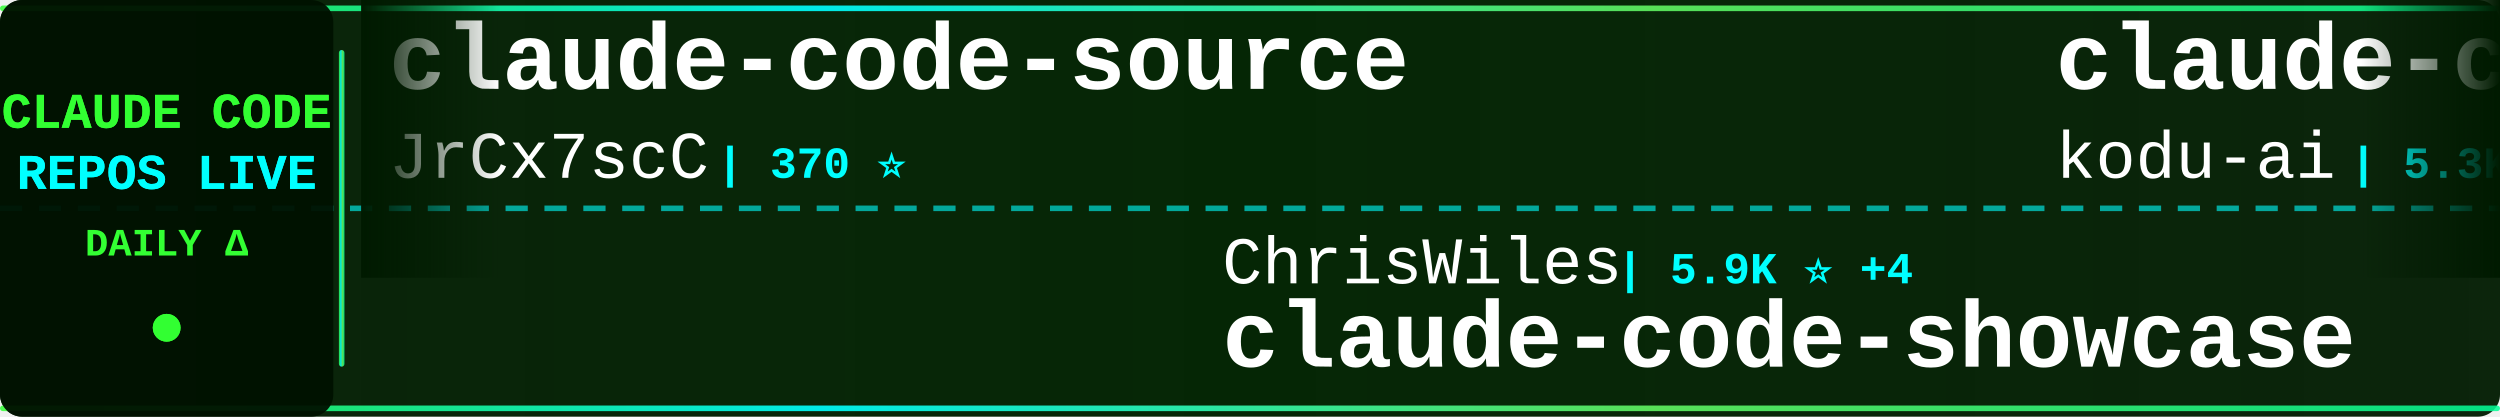
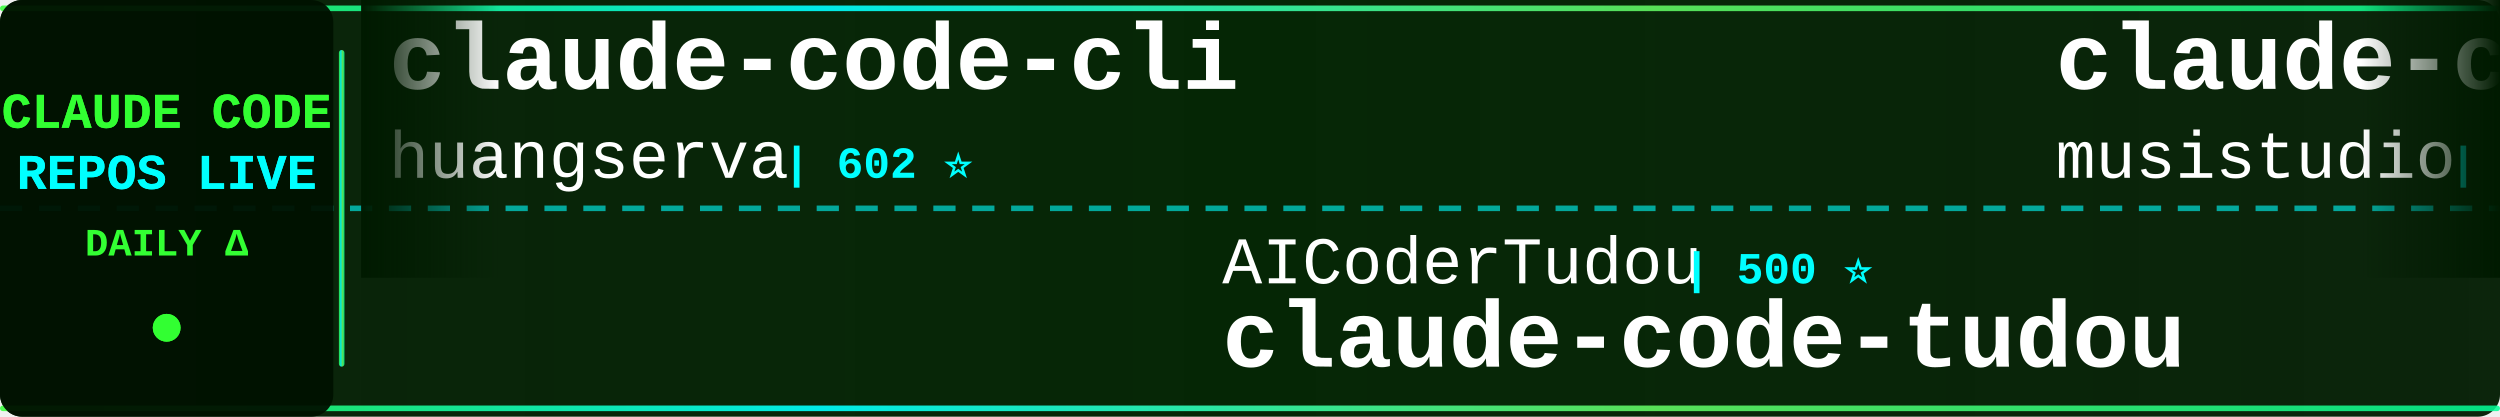
<svg xmlns="http://www.w3.org/2000/svg" width="900" height="150">
  <defs>
    <linearGradient id="tickerBg" x1="0%" y1="0%" x2="100%" y2="0%">
      <stop offset="0%" style="stop-color:#001a00;stop-opacity:0.95" />
      <stop offset="50%" style="stop-color:#002200;stop-opacity:0.98" />
      <stop offset="100%" style="stop-color:#001a00;stop-opacity:0.95" />
    </linearGradient>
    <linearGradient id="borderGrad" x1="0%" y1="0%" x2="100%" y2="0%">
      <stop offset="0%" style="stop-color:#33ff33;stop-opacity:0.85">
        <animate attributeName="stop-opacity" values="0.85;1;0.85" dur="2s" repeatCount="indefinite" />
      </stop>
      <stop offset="33%" style="stop-color:#00ffff;stop-opacity:0.9">
        <animate attributeName="stop-opacity" values="0.9;1;0.9" dur="2.2s" repeatCount="indefinite" />
      </stop>
      <stop offset="66%" style="stop-color:#66ff66;stop-opacity:0.85">
        <animate attributeName="stop-opacity" values="0.85;1;0.85" dur="1.8s" repeatCount="indefinite" />
      </stop>
      <stop offset="100%" style="stop-color:#00ff99;stop-opacity:0.85">
        <animate attributeName="stop-opacity" values="0.85;1;0.85" dur="2s" repeatCount="indefinite" />
      </stop>
    </linearGradient>
    <filter id="textGlow">
      <feGaussianBlur stdDeviation="0.1" result="coloredBlur" />
      <feMerge>
        <feMergeNode in="coloredBlur" />
        <feMergeNode in="SourceGraphic" />
      </feMerge>
    </filter>
    <filter id="metricGlow">
      <feGaussianBlur stdDeviation="0.2" result="coloredBlur" />
      <feMerge>
        <feMergeNode in="coloredBlur" />
        <feMergeNode in="SourceGraphic" />
      </feMerge>
    </filter>
    <linearGradient id="leftFade" x1="0%" y1="0%" x2="100%" y2="0%">
      <stop offset="0%" style="stop-color:#001a00;stop-opacity:1" />
      <stop offset="100%" style="stop-color:#001a00;stop-opacity:0" />
    </linearGradient>
    <linearGradient id="rightFade" x1="0%" y1="0%" x2="100%" y2="0%">
      <stop offset="0%" style="stop-color:#001a00;stop-opacity:0" />
      <stop offset="100%" style="stop-color:#001a00;stop-opacity:1" />
    </linearGradient>
  </defs>
  <rect width="900" height="150" fill="url(#tickerBg)" rx="8" />
  <rect x="0" y="2" width="900" height="2" fill="url(#borderGrad)" rx="1" />
  <rect x="0" y="146" width="900" height="2" fill="url(#borderGrad)" rx="1" />
  <line x1="0" y1="75" x2="900" y2="75" stroke="#00ffff" stroke-width="2" stroke-dasharray="8 6" opacity="0.6" />
  <rect x="0" y="0" width="120" height="150" fill="#001100" opacity="0.95" rx="8" />
  <text x="60" y="46" font-family="'Courier New', monospace" font-size="18" font-weight="bold" fill="#33ff33" text-anchor="middle" filter="url(#textGlow)">
    CLAUDE CODE
  </text>
  <text x="60" y="68" font-family="'Courier New', monospace" font-size="18" font-weight="bold" fill="#00ffff" text-anchor="middle" filter="url(#textGlow)">
    REPOS LIVE
  </text>
  <text x="60" y="92" font-family="'Courier New', monospace" font-size="14" font-weight="bold" fill="#33ff33" text-anchor="middle">
    DAILY Δ
  </text>
  <circle cx="60" cy="118" r="5" fill="#33ff33" filter="url(#metricGlow)">
    <animate attributeName="r" values="4;6;4" dur="1.5s" repeatCount="indefinite" />
    <animate attributeName="opacity" values="0.6;1;0.6" dur="1.5s" repeatCount="indefinite" />
  </circle>
  <rect x="122" y="18" width="2" height="114" fill="url(#borderGrad)" rx="1" />
  <clipPath id="tickerClip">
    <rect x="130" y="0" width="770" height="150" />
  </clipPath>
  <g clip-path="url(#tickerClip)">
    <g id="tickerItems">
      <animateTransform attributeName="transform" attributeType="XML" type="translate" from="0 0" to="-3000 0" dur="54s" repeatCount="indefinite" />
      <g transform="translate(0, 0)">
-         <text x="140" y="32" font-family="'Courier New', monospace" font-size="34" font-weight="bold" fill="#ffffff">claude-code-source</text>
-         <text x="140" y="64" font-family="'Courier New', monospace" font-size="24" font-weight="normal" fill="#ffffff" opacity="1.0">JrCx7scC</text>
-         <text x="258" y="64" font-family="'Courier New', monospace" font-size="16" font-weight="bold" fill="#00ffff"> | 370 ⭐</text>
+         <text x="140" y="32" font-family="'Courier New', monospace" font-size="34" font-weight="bold" fill="#ffffff">claude-code-cli</text>
+         <text x="140" y="64" font-family="'Courier New', monospace" font-size="24" font-weight="normal" fill="#ffffff" opacity="1.0">huangserva</text>
+         <text x="282" y="64" font-family="'Courier New', monospace" font-size="16" font-weight="bold" fill="#00ffff"> | 602 ⭐</text>
      </g>
      <g transform="translate(300, 0)">
-         <text x="140" y="102" font-family="'Courier New', monospace" font-size="24" font-weight="normal" fill="#ffffff" opacity="1.0">ChrisWiles</text>
-         <text x="282" y="102" font-family="'Courier New', monospace" font-size="16" font-weight="bold" fill="#00ffff"> | 5.9K ⭐ +4</text>
-         <text x="140" y="132" font-family="'Courier New', monospace" font-size="34" font-weight="bold" fill="#ffffff">claude-code-showcase</text>
+         <text x="140" y="102" font-family="'Courier New', monospace" font-size="24" font-weight="normal" fill="#ffffff" opacity="1.0">AICoderTudou</text>
+         <text x="306" y="102" font-family="'Courier New', monospace" font-size="16" font-weight="bold" fill="#00ffff"> | 500 ⭐</text>
+         <text x="140" y="132" font-family="'Courier New', monospace" font-size="34" font-weight="bold" fill="#ffffff">claude-code-tudou</text>
      </g>
      <g transform="translate(600, 0)">
-         <text x="140" y="32" font-family="'Courier New', monospace" font-size="34" font-weight="bold" fill="#ffffff">claude-coder</text>
-         <text x="140" y="64" font-family="'Courier New', monospace" font-size="24" font-weight="normal" fill="#ffffff" opacity="1.0">kodu-ai</text>
-         <text x="246" y="64" font-family="'Courier New', monospace" font-size="16" font-weight="bold" fill="#00ffff"> | 5.3K ⭐</text>
+         <text x="140" y="32" font-family="'Courier New', monospace" font-size="34" font-weight="bold" fill="#ffffff">claude-code-router</text>
+         <text x="140" y="64" font-family="'Courier New', monospace" font-size="24" font-weight="normal" fill="#ffffff" opacity="1.0">musistudio</text>
+         <text x="282" y="64" font-family="'Courier New', monospace" font-size="16" font-weight="bold" fill="#00ffff"> | 34.9K ⭐ +37</text>
      </g>
      <g transform="translate(900, 0)">
-         <text x="140" y="102" font-family="'Courier New', monospace" font-size="24" font-weight="normal" fill="#ffffff" opacity="1.0">frankbria</text>
-         <text x="270" y="102" font-family="'Courier New', monospace" font-size="16" font-weight="bold" fill="#00ffff"> | 9.3K ⭐ +11</text>
-         <text x="140" y="132" font-family="'Courier New', monospace" font-size="34" font-weight="bold" fill="#ffffff">ralph-claude-code</text>
+         <text x="140" y="102" font-family="'Courier New', monospace" font-size="24" font-weight="normal" fill="#ffffff" opacity="1.0">FlorianBruniaux</text>
+         <text x="342" y="102" font-family="'Courier New', monospace" font-size="16" font-weight="bold" fill="#00ffff"> | 4.9K ⭐ +73</text>
+         <text x="140" y="132" font-family="'Courier New', monospace" font-size="34" font-weight="bold" fill="#ffffff">claude-code-ultimate-gui...</text>
      </g>
      <g transform="translate(1200, 0)">
-         <text x="140" y="32" font-family="'Courier New', monospace" font-size="34" font-weight="bold" fill="#ffffff">claude-code-local</text>
-         <text x="140" y="64" font-family="'Courier New', monospace" font-size="24" font-weight="normal" fill="#ffffff" opacity="1.0">nicedreamzapp</text>
-         <text x="318" y="64" font-family="'Courier New', monospace" font-size="16" font-weight="bold" fill="#00ffff"> | 2.7K ⭐ +6</text>
+         <text x="140" y="32" font-family="'Courier New', monospace" font-size="34" font-weight="bold" fill="#ffffff">claude-code</text>
+         <text x="140" y="64" font-family="'Courier New', monospace" font-size="24" font-weight="normal" fill="#ffffff" opacity="1.0">Tinkeringg-Lab</text>
+         <text x="330" y="64" font-family="'Courier New', monospace" font-size="16" font-weight="bold" fill="#00ffff"> | 205 ⭐</text>
      </g>
      <g transform="translate(1500, 0)">
-         <text x="140" y="102" font-family="'Courier New', monospace" font-size="24" font-weight="normal" fill="#ffffff" opacity="1.0">liuup</text>
-         <text x="222" y="102" font-family="'Courier New', monospace" font-size="16" font-weight="bold" fill="#00ffff"> | 3.1K ⭐ +18</text>
-         <text x="140" y="132" font-family="'Courier New', monospace" font-size="34" font-weight="bold" fill="#ffffff">claude-code-analysis</text>
+         <text x="140" y="102" font-family="'Courier New', monospace" font-size="24" font-weight="normal" fill="#ffffff" opacity="1.0">ykdojo</text>
+         <text x="234" y="102" font-family="'Courier New', monospace" font-size="16" font-weight="bold" fill="#00ffff"> | 8.7K ⭐ +16</text>
+         <text x="140" y="132" font-family="'Courier New', monospace" font-size="34" font-weight="bold" fill="#ffffff">claude-code-tips</text>
      </g>
      <g transform="translate(1800, 0)">
-         <text x="140" y="32" font-family="'Courier New', monospace" font-size="34" font-weight="bold" fill="#ffffff">Claude-Code-Game-Studios</text>
-         <text x="140" y="64" font-family="'Courier New', monospace" font-size="24" font-weight="normal" fill="#ffffff" opacity="1.0">Donchitos</text>
-         <text x="270" y="64" font-family="'Courier New', monospace" font-size="16" font-weight="bold" fill="#00ffff"> | 21.4K ⭐ +90</text>
+         <text x="140" y="32" font-family="'Courier New', monospace" font-size="34" font-weight="bold" fill="#ffffff">claude-code-guide</text>
+         <text x="140" y="64" font-family="'Courier New', monospace" font-size="24" font-weight="normal" fill="#ffffff" opacity="1.0">zebbern</text>
+         <text x="246" y="64" font-family="'Courier New', monospace" font-size="16" font-weight="bold" fill="#00ffff"> | 4.3K ⭐ +29</text>
      </g>
      <g transform="translate(2100, 0)">
-         <text x="140" y="102" font-family="'Courier New', monospace" font-size="24" font-weight="normal" fill="#ffffff" opacity="1.0">anthropics</text>
-         <text x="282" y="102" font-family="'Courier New', monospace" font-size="16" font-weight="bold" fill="#00ffff"> | 5.2K ⭐ +31</text>
-         <text x="140" y="132" font-family="'Courier New', monospace" font-size="34" font-weight="bold" fill="#ffffff">claude-code-security-rev...</text>
+         <text x="140" y="102" font-family="'Courier New', monospace" font-size="24" font-weight="normal" fill="#ffffff" opacity="1.0">Yuyz0112</text>
+         <text x="258" y="102" font-family="'Courier New', monospace" font-size="16" font-weight="bold" fill="#00ffff"> | 2.4K ⭐</text>
+         <text x="140" y="132" font-family="'Courier New', monospace" font-size="34" font-weight="bold" fill="#ffffff">claude-code-reverse</text>
      </g>
      <g transform="translate(2400, 0)">
-         <text x="140" y="32" font-family="'Courier New', monospace" font-size="34" font-weight="bold" fill="#ffffff">claude-code-transcripts</text>
-         <text x="140" y="64" font-family="'Courier New', monospace" font-size="24" font-weight="normal" fill="#ffffff" opacity="1.0">simonw</text>
-         <text x="234" y="64" font-family="'Courier New', monospace" font-size="16" font-weight="bold" fill="#00ffff"> | 1.6K ⭐</text>
+         <text x="140" y="32" font-family="'Courier New', monospace" font-size="34" font-weight="bold" fill="#ffffff">claude-code-analysis</text>
+         <text x="140" y="64" font-family="'Courier New', monospace" font-size="24" font-weight="normal" fill="#ffffff" opacity="1.0">liuup</text>
+         <text x="222" y="64" font-family="'Courier New', monospace" font-size="16" font-weight="bold" fill="#00ffff"> | 3.1K ⭐ +19</text>
      </g>
      <g transform="translate(2700, 0)">
-         <text x="140" y="102" font-family="'Courier New', monospace" font-size="24" font-weight="normal" fill="#ffffff" opacity="1.0">oboard</text>
-         <text x="234" y="102" font-family="'Courier New', monospace" font-size="16" font-weight="bold" fill="#00ffff"> | 3.2K ⭐ +3</text>
-         <text x="140" y="132" font-family="'Courier New', monospace" font-size="34" font-weight="bold" fill="#ffffff">claude-code-rev</text>
+         <text x="140" y="102" font-family="'Courier New', monospace" font-size="24" font-weight="normal" fill="#ffffff" opacity="1.0">sickn33</text>
+         <text x="246" y="102" font-family="'Courier New', monospace" font-size="16" font-weight="bold" fill="#00ffff"> | 40.3K ⭐ +138</text>
+         <text x="140" y="132" font-family="'Courier New', monospace" font-size="34" font-weight="bold" fill="#ffffff">antigravity-awesome-skil...</text>
      </g>
      <g transform="translate(3000, 0)">
-         <text x="140" y="32" font-family="'Courier New', monospace" font-size="34" font-weight="bold" fill="#ffffff">claude-code-source</text>
-         <text x="140" y="64" font-family="'Courier New', monospace" font-size="24" font-weight="normal" fill="#ffffff" opacity="1.0">JrCx7scC</text>
-         <text x="258" y="64" font-family="'Courier New', monospace" font-size="16" font-weight="bold" fill="#00ffff"> | 370 ⭐</text>
+         <text x="140" y="32" font-family="'Courier New', monospace" font-size="34" font-weight="bold" fill="#ffffff">claude-code-cli</text>
+         <text x="140" y="64" font-family="'Courier New', monospace" font-size="24" font-weight="normal" fill="#ffffff" opacity="1.0">huangserva</text>
+         <text x="282" y="64" font-family="'Courier New', monospace" font-size="16" font-weight="bold" fill="#00ffff"> | 602 ⭐</text>
      </g>
      <g transform="translate(3300, 0)">
-         <text x="140" y="102" font-family="'Courier New', monospace" font-size="24" font-weight="normal" fill="#ffffff" opacity="1.0">ChrisWiles</text>
-         <text x="282" y="102" font-family="'Courier New', monospace" font-size="16" font-weight="bold" fill="#00ffff"> | 5.9K ⭐ +4</text>
-         <text x="140" y="132" font-family="'Courier New', monospace" font-size="34" font-weight="bold" fill="#ffffff">claude-code-showcase</text>
+         <text x="140" y="102" font-family="'Courier New', monospace" font-size="24" font-weight="normal" fill="#ffffff" opacity="1.0">AICoderTudou</text>
+         <text x="306" y="102" font-family="'Courier New', monospace" font-size="16" font-weight="bold" fill="#00ffff"> | 500 ⭐</text>
+         <text x="140" y="132" font-family="'Courier New', monospace" font-size="34" font-weight="bold" fill="#ffffff">claude-code-tudou</text>
      </g>
      <g transform="translate(3600, 0)">
-         <text x="140" y="32" font-family="'Courier New', monospace" font-size="34" font-weight="bold" fill="#ffffff">claude-coder</text>
-         <text x="140" y="64" font-family="'Courier New', monospace" font-size="24" font-weight="normal" fill="#ffffff" opacity="1.0">kodu-ai</text>
-         <text x="246" y="64" font-family="'Courier New', monospace" font-size="16" font-weight="bold" fill="#00ffff"> | 5.3K ⭐</text>
+         <text x="140" y="32" font-family="'Courier New', monospace" font-size="34" font-weight="bold" fill="#ffffff">claude-code-router</text>
+         <text x="140" y="64" font-family="'Courier New', monospace" font-size="24" font-weight="normal" fill="#ffffff" opacity="1.0">musistudio</text>
+         <text x="282" y="64" font-family="'Courier New', monospace" font-size="16" font-weight="bold" fill="#00ffff"> | 34.9K ⭐ +37</text>
      </g>
      <g transform="translate(3900, 0)">
-         <text x="140" y="102" font-family="'Courier New', monospace" font-size="24" font-weight="normal" fill="#ffffff" opacity="1.0">frankbria</text>
-         <text x="270" y="102" font-family="'Courier New', monospace" font-size="16" font-weight="bold" fill="#00ffff"> | 9.3K ⭐ +11</text>
-         <text x="140" y="132" font-family="'Courier New', monospace" font-size="34" font-weight="bold" fill="#ffffff">ralph-claude-code</text>
+         <text x="140" y="102" font-family="'Courier New', monospace" font-size="24" font-weight="normal" fill="#ffffff" opacity="1.0">FlorianBruniaux</text>
+         <text x="342" y="102" font-family="'Courier New', monospace" font-size="16" font-weight="bold" fill="#00ffff"> | 4.9K ⭐ +73</text>
+         <text x="140" y="132" font-family="'Courier New', monospace" font-size="34" font-weight="bold" fill="#ffffff">claude-code-ultimate-gui...</text>
      </g>
    </g>
  </g>
  <rect x="130" y="0" width="50" height="100" fill="url(#leftFade)" />
  <rect x="850" y="0" width="50" height="100" fill="url(#rightFade)" />
</svg>
